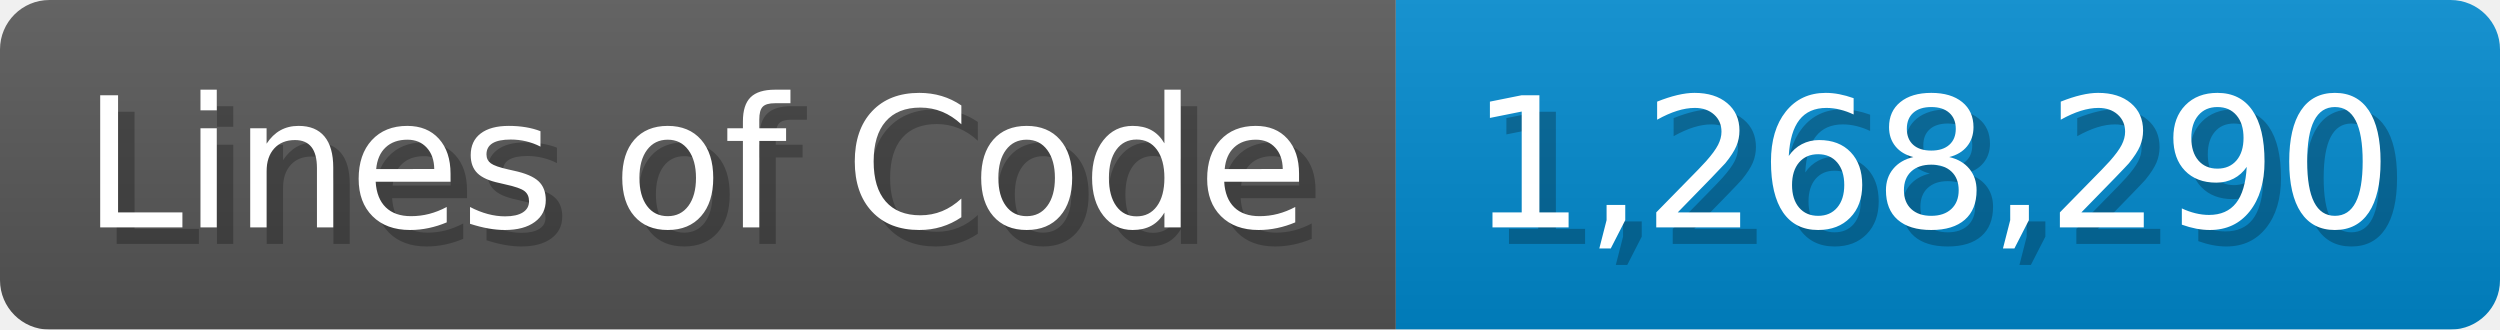
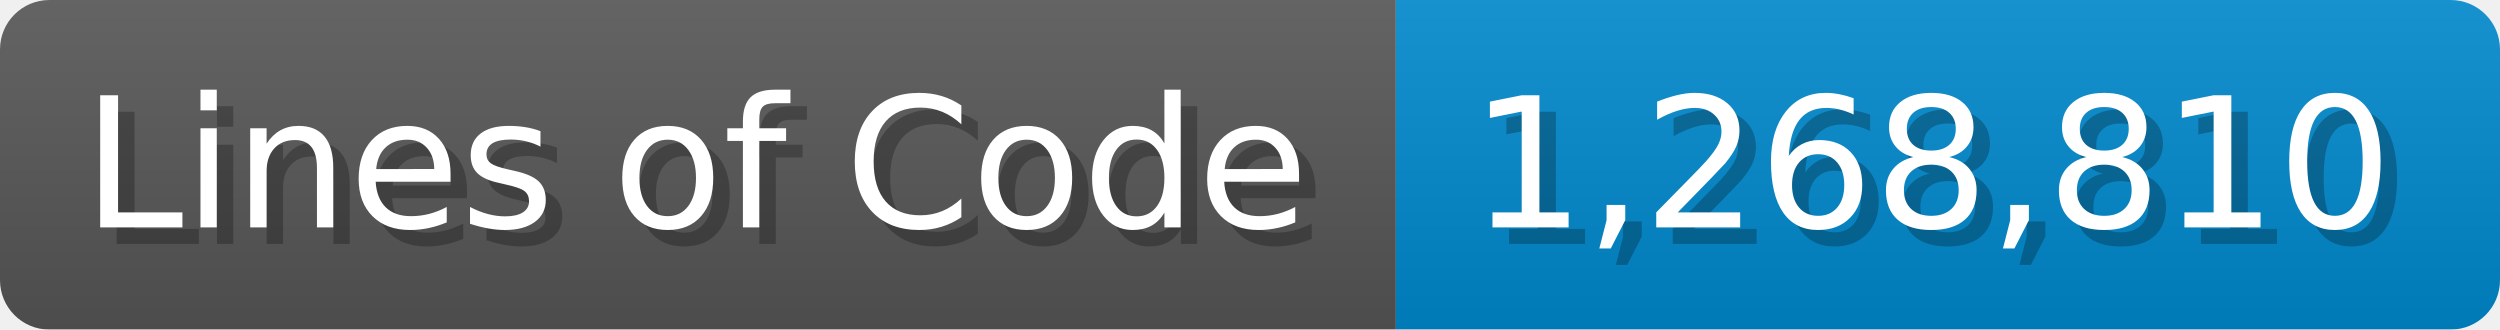
<svg xmlns="http://www.w3.org/2000/svg" width="151.7" height="20" viewBox="0 0 1517 200">
  <linearGradient id="a" x2="0" y2="100%">
    <stop offset="0" stop-opacity=".1" stop-color="#EEE" />
    <stop offset="1" stop-opacity=".1" />
  </linearGradient>
  <mask id="m">
    <rect width="1517" height="200" rx="30" fill="#FFF" />
  </mask>
  <g mask="url(#m)">
    <rect width="847" height="200" fill="#555" />
    <rect width="670" height="200" fill="#08C" x="847" />
    <rect width="1517" height="200" fill="url(#a)" />
  </g>
  <g fill="#fff" text-anchor="start" font-family="Verdana,DejaVu Sans,sans-serif" font-size="110">
    <text x="60" y="148" textLength="747" fill="#000" opacity="0.25">Lines of Code</text>
    <text x="50" y="138" textLength="747">Lines of Code</text>
-     <text x="902" y="148" textLength="570" fill="#000" opacity="0.25">1,268,290</text>
-     <text x="892" y="138" textLength="570">1,268,290</text>
+     <text x="902" y="148" textLength="570" fill="#000" opacity="0.25">1,268,810</text>
+     <text x="892" y="138" textLength="570">1,268,810</text>
  </g>
</svg>
